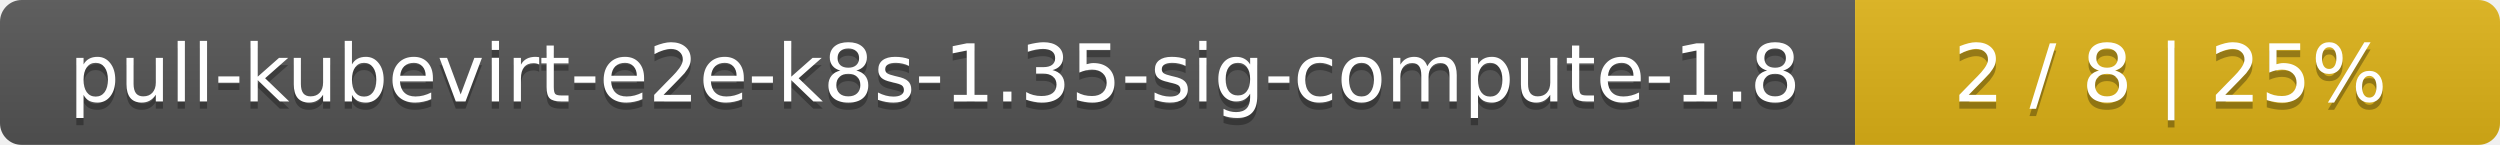
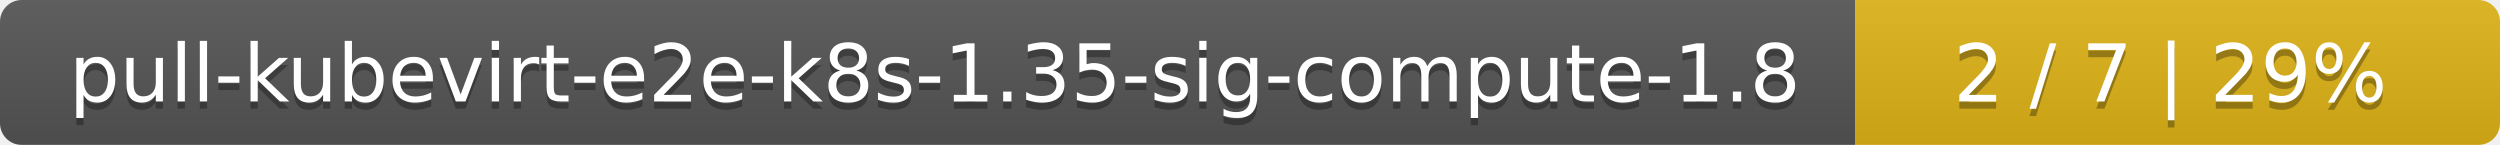
<svg xmlns="http://www.w3.org/2000/svg" width="345" height="20">
  <linearGradient id="smooth" x2="0" y2="100%">
    <stop offset="0" stop-color="#bbb" stop-opacity=".1" />
    <stop offset="1" stop-opacity=".1" />
  </linearGradient>
  <mask id="round">
    <rect width="345" height="20" rx="3" fill="#fff" />
  </mask>
  <g mask="url(#round)">
    <rect width="256" height="20" fill="#555" />
    <rect x="256" width="89" height="20" fill="#dfb317" />
    <rect width="345" height="20" fill="url(#smooth)" />
  </g>
  <g fill="#fff" text-anchor="middle" font-family="DejaVu Sans,Verdana,Geneva,sans-serif" font-size="11">
    <text x="129" y="15" fill="#010101" fill-opacity=".3">pull-kubevirt-e2e-k8s-1.35-sig-compute-1.8</text>
    <text x="129" y="14">pull-kubevirt-e2e-k8s-1.35-sig-compute-1.8</text>
-     <text x="299.5" y="15" fill="#010101" fill-opacity=".3">2 / 8    |    25%</text>
-     <text x="299.5" y="14">2 / 8    |    25%</text>
+     <text x="299.5" y="15" fill="#010101" fill-opacity=".3">2 / 7    |    29%</text>
+     <text x="299.5" y="14">2 / 7    |    29%</text>
  </g>
</svg>
